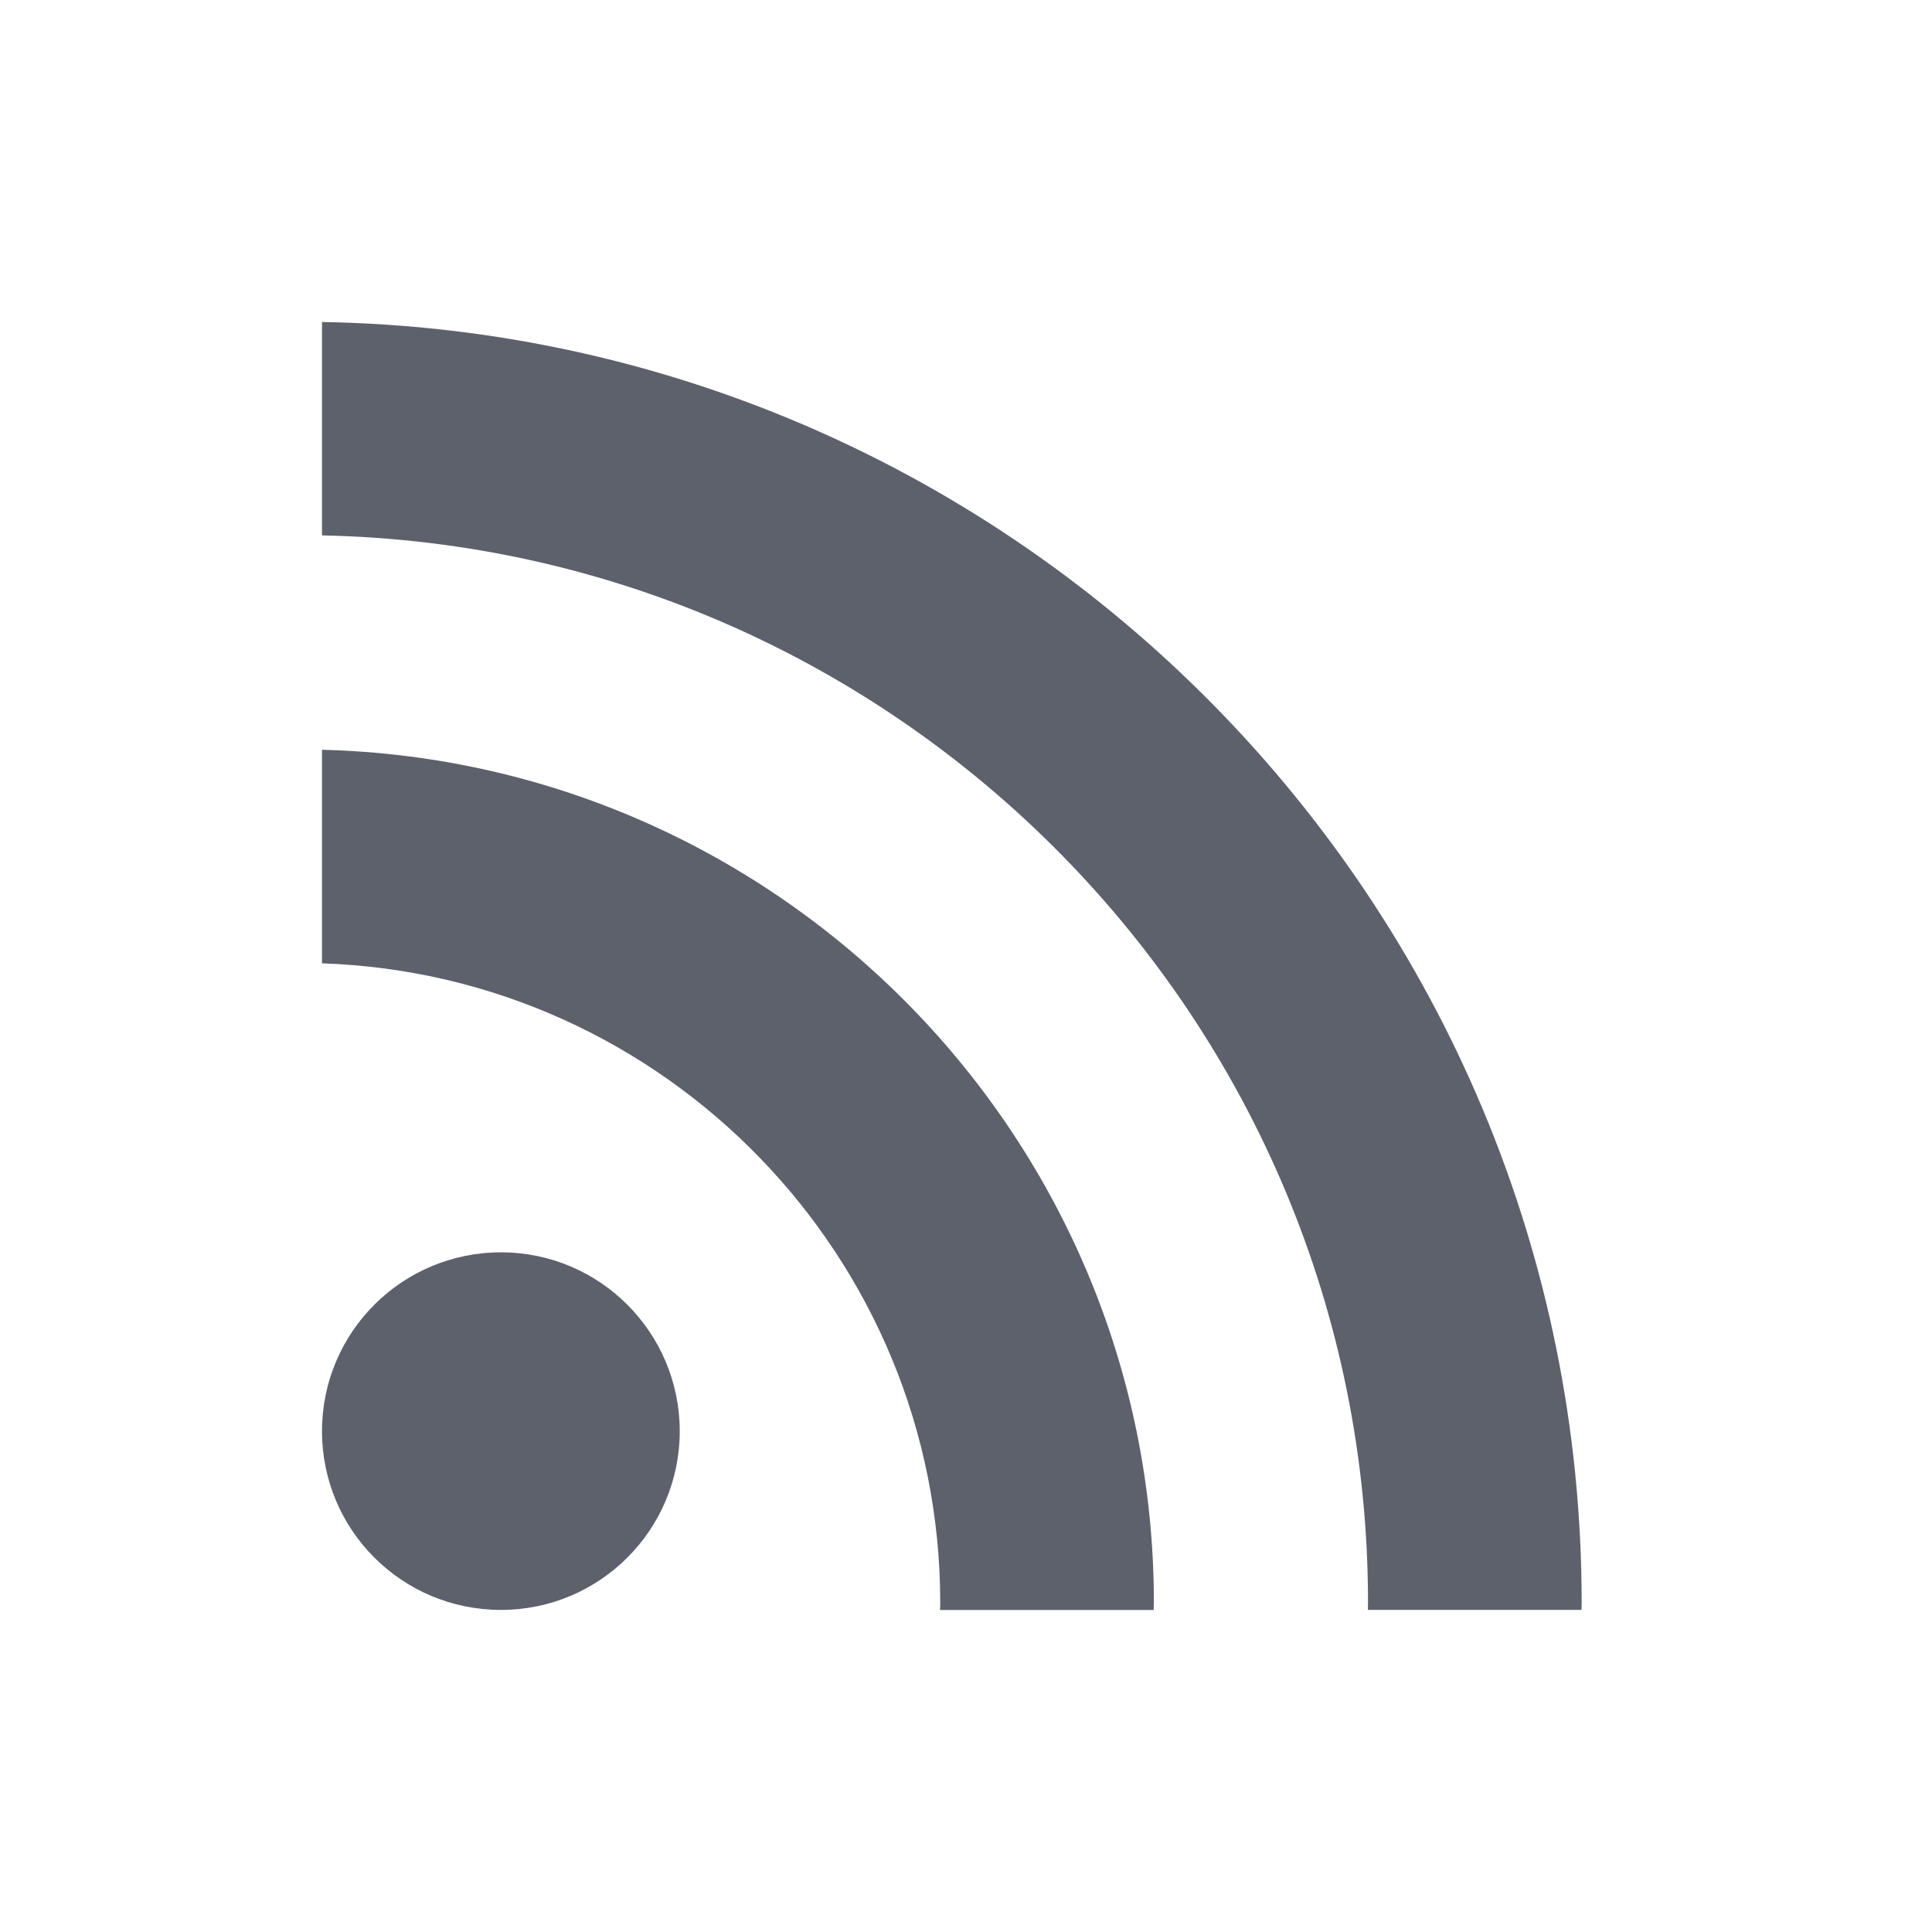
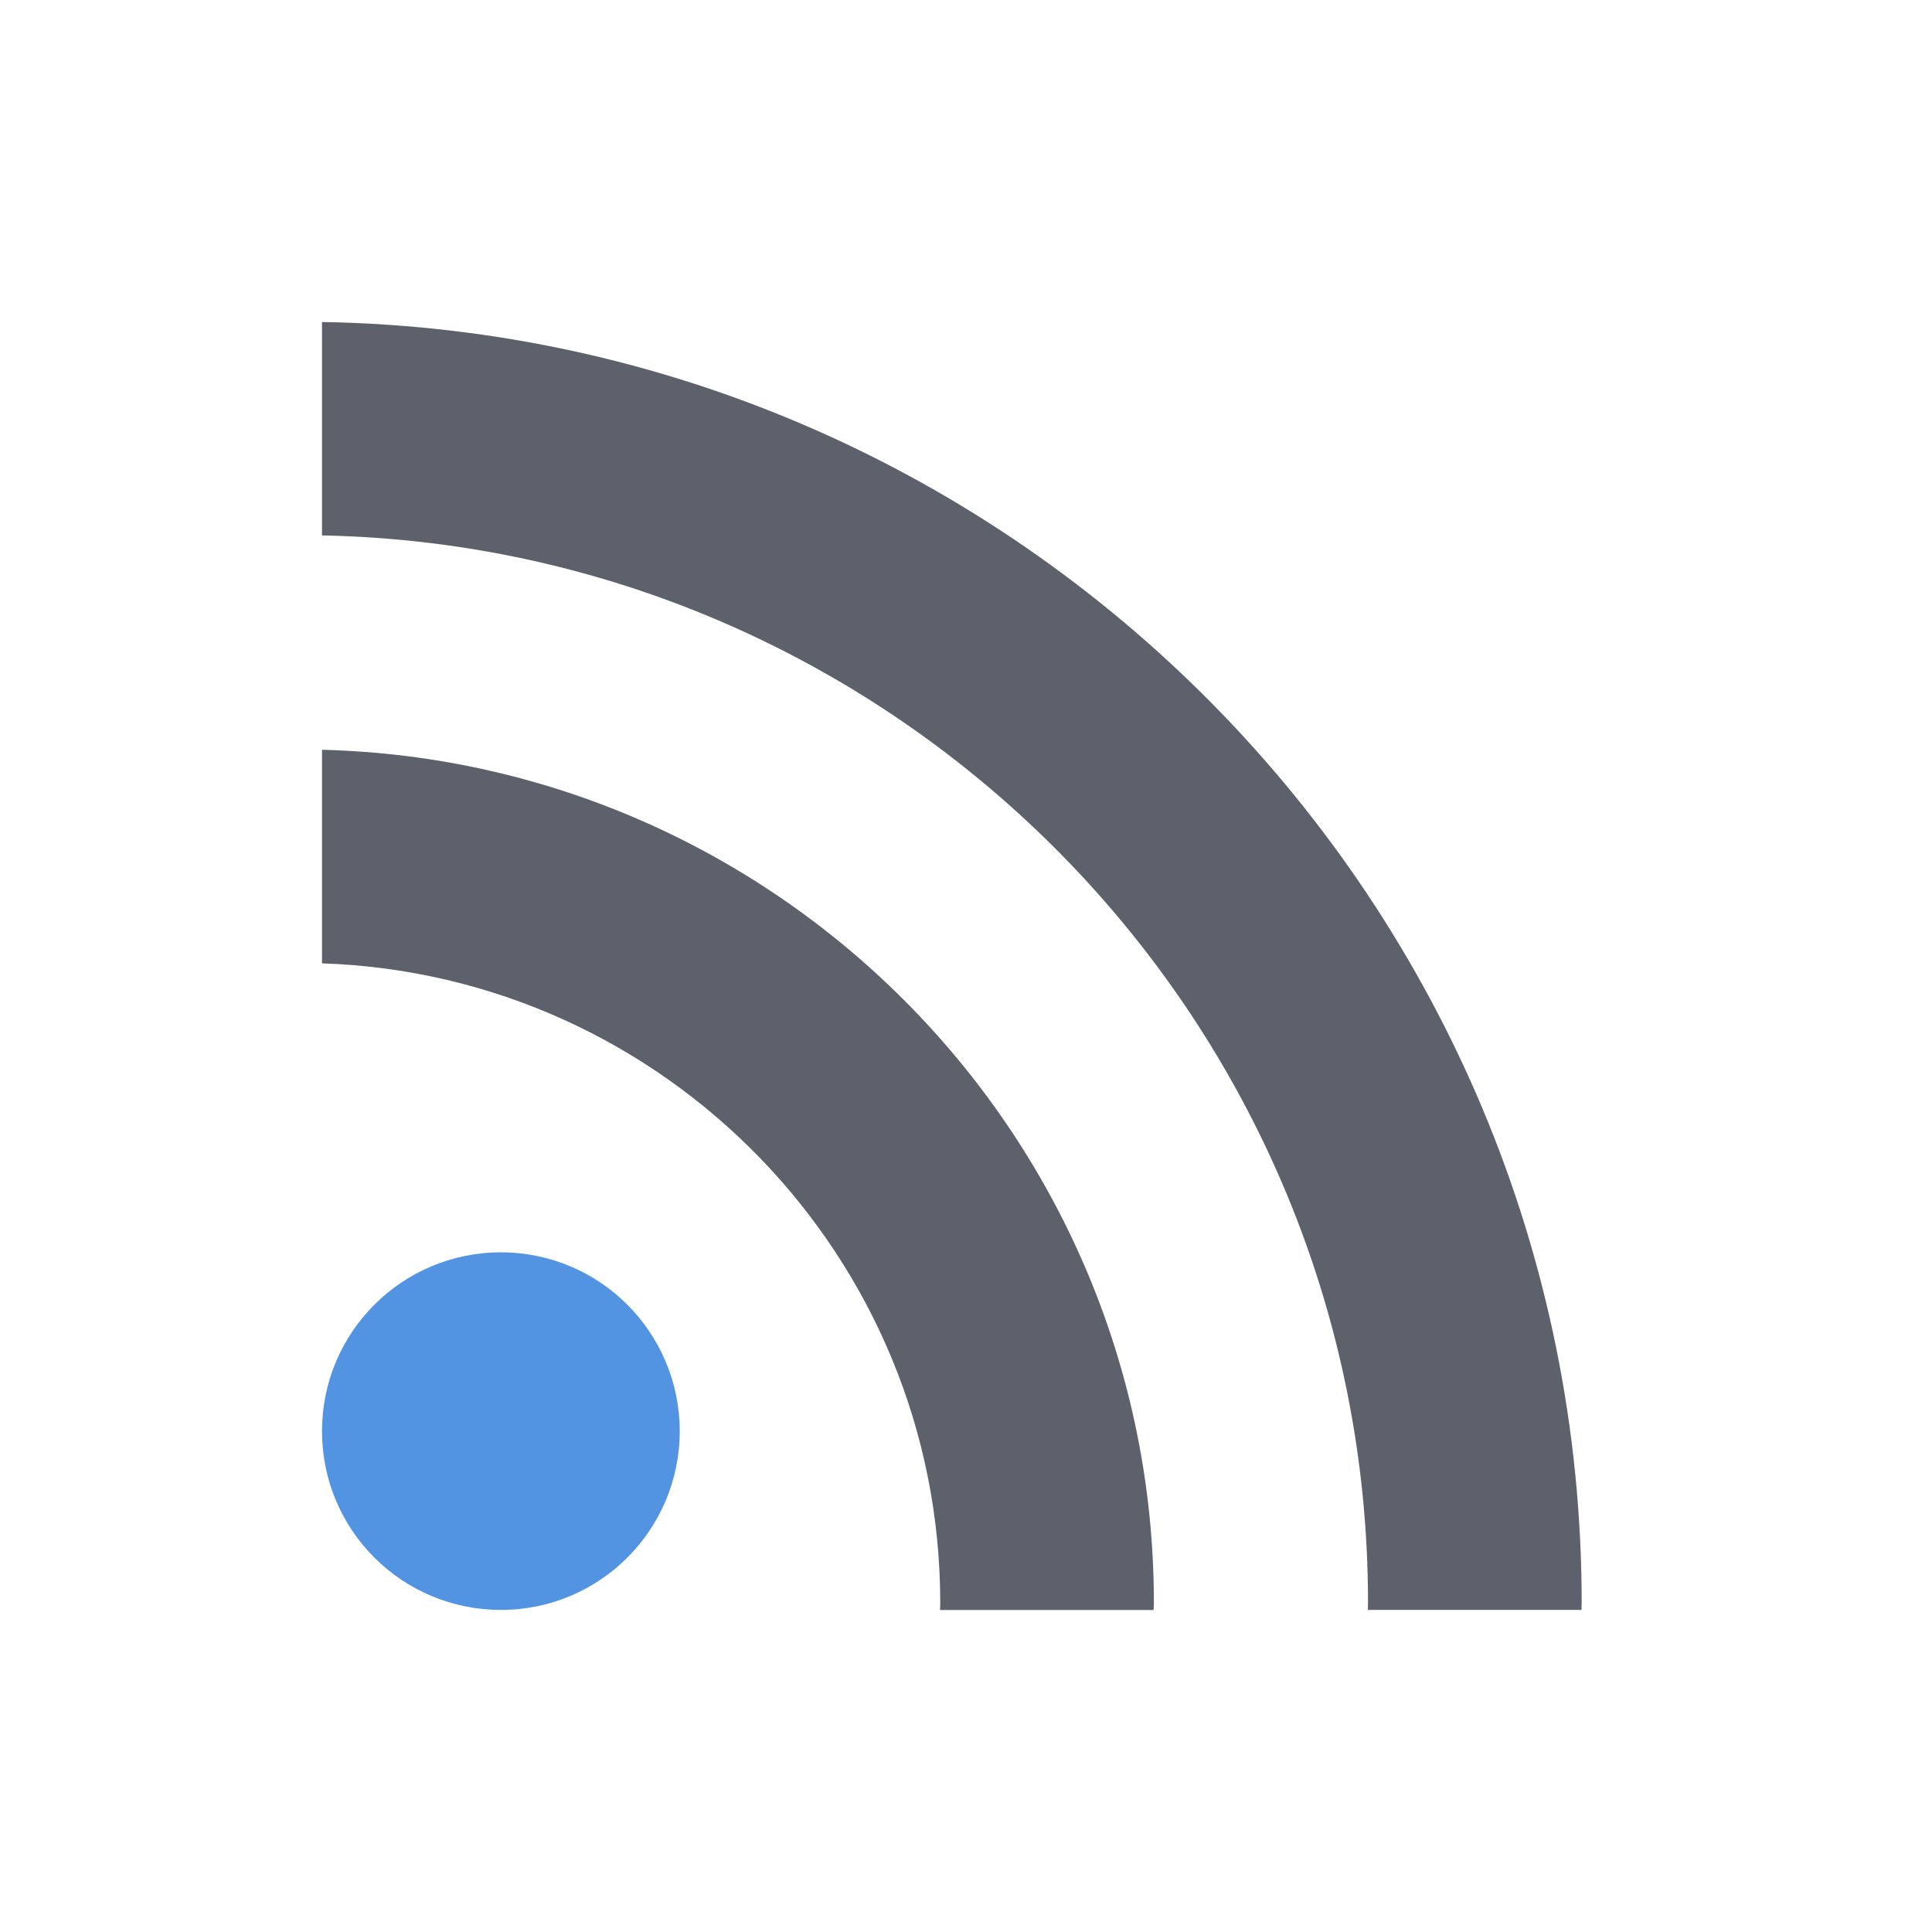
<svg xmlns="http://www.w3.org/2000/svg" height="24" width="24" version="1" id="svg2">
  <defs id="defs14">
    <style type="text/css" id="current-color-scheme">
   .ColorScheme-Text { color:#5c616c; } .ColorScheme-Highlight { color:#5294e2; }
  </style>
  </defs>
  <g transform="translate(1 1)" id="g4">
-     <path style="fill:currentColor" d="m5.223 14.557c-1.23 0-2.223 0.995-2.223 2.221 0 1.228 0.993 2.221 2.223 2.221 1.227 0 2.221-0.994 2.221-2.221-0.001-1.226-0.994-2.221-2.221-2.221z" id="path6" class="ColorScheme-Text" />
+     <path style="fill:currentColor" d="m5.223 14.557c-1.23 0-2.223 0.995-2.223 2.221 0 1.228 0.993 2.221 2.223 2.221 1.227 0 2.221-0.994 2.221-2.221-0.001-1.226-0.994-2.221-2.221-2.221z" id="path6" class="ColorScheme-Highlight" />
    <path style="fill:currentColor" d="m3 3v2.651c7.19 0.144 12.994 6.034 12.994 13.259 0 0.03-0.002 0.061-0.002 0.089h2.654c0-0.03 0.002-0.059 0.002-0.089 0-8.686-6.996-15.766-15.648-15.91z" id="path8" class="ColorScheme-Text" />
    <path style="fill:currentColor" d="m3 8.314v2.653c4.259 0.142 7.68 3.648 7.68 7.944 0 0.03-0.001 0.061-0.003 0.089h2.654c0-0.029 0.003-0.059 0.003-0.089 0-5.758-4.612-10.453-10.333-10.597z" id="path10" class="ColorScheme-Text" />
  </g>
</svg>
